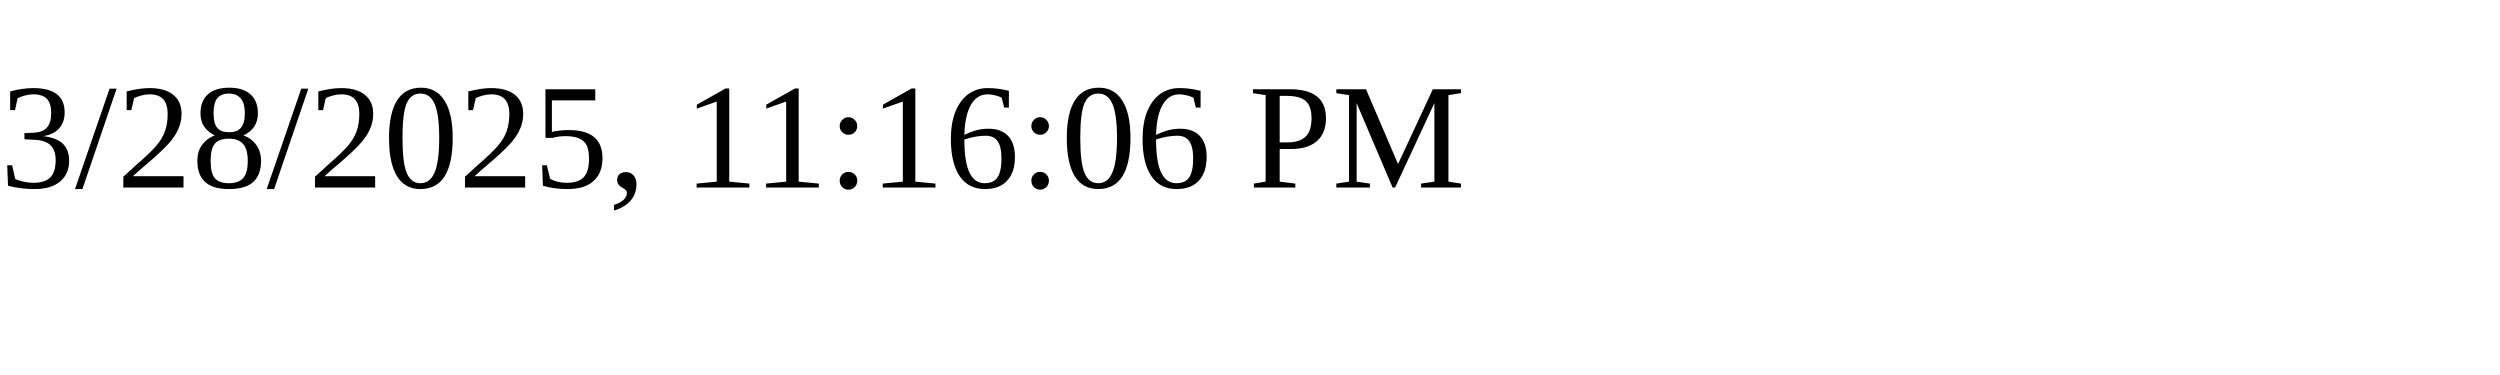
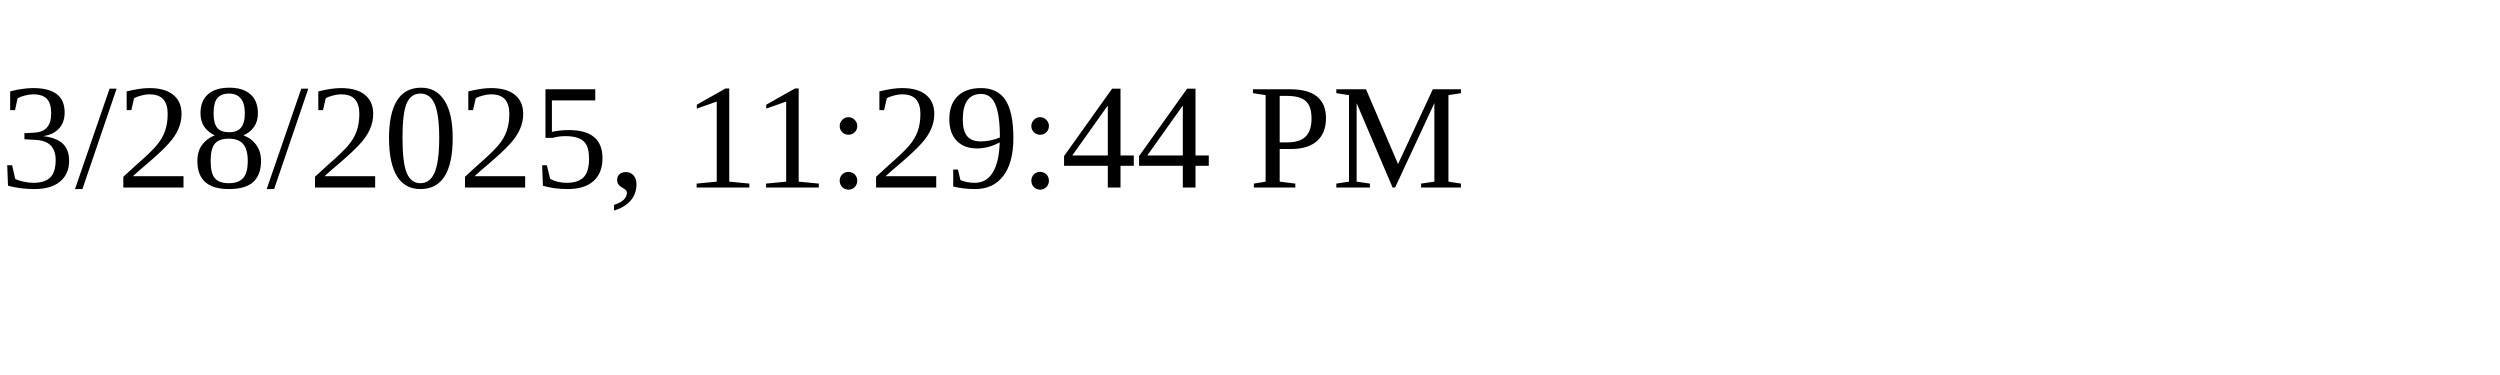
<svg xmlns="http://www.w3.org/2000/svg" height="30" width="200">
-   <text x="0" y="15">3/28/2025, 11:16:06 PM</text>
+   <text x="0" y="15">3/28/2025, 11:29:44 PM</text>
</svg>
